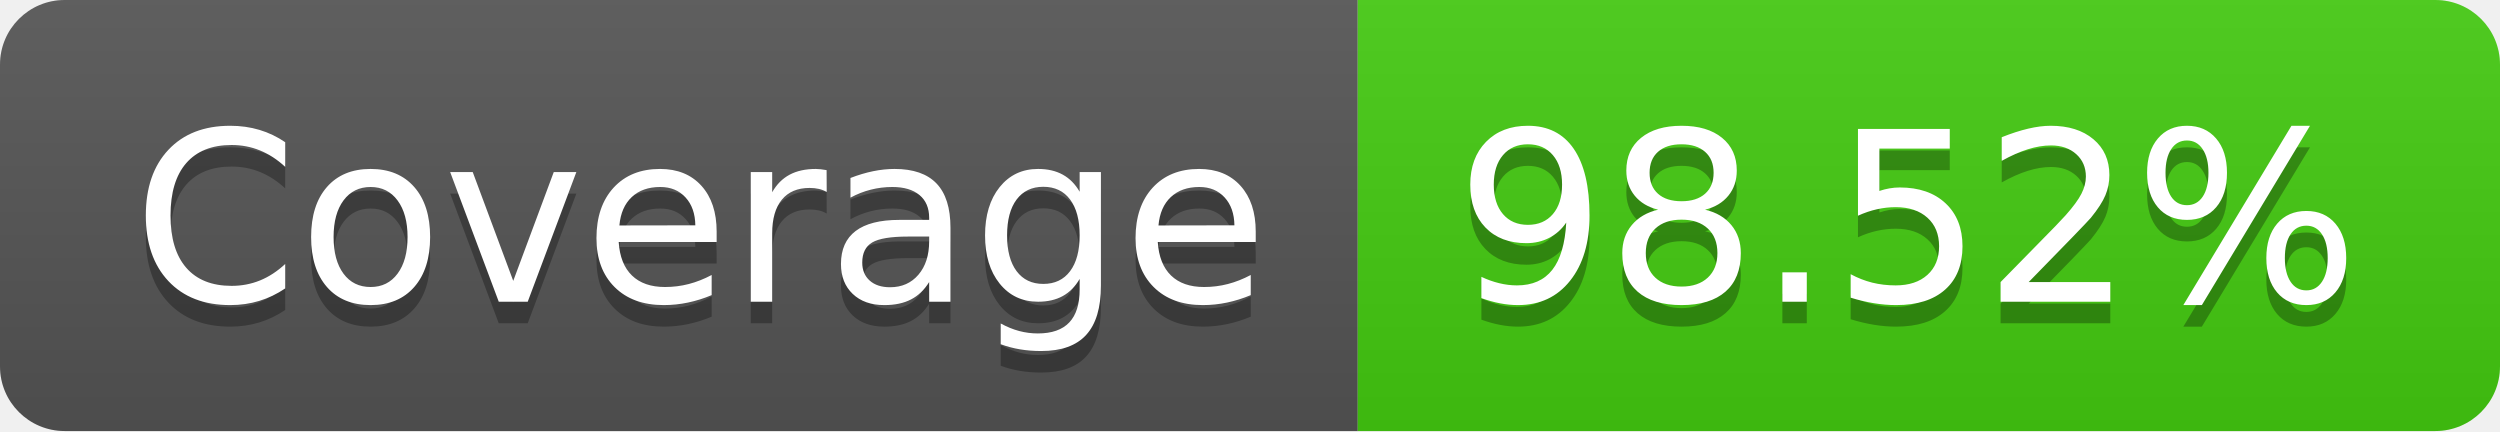
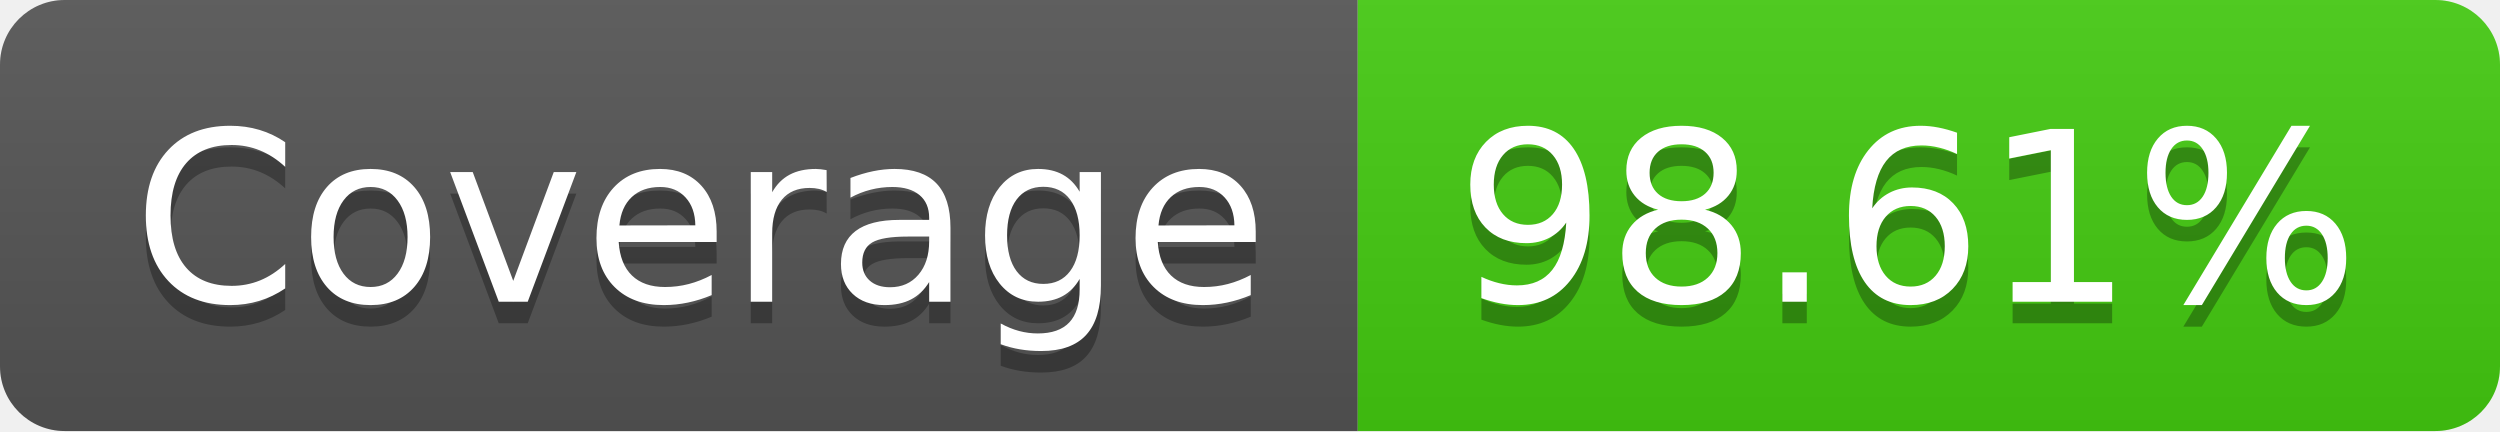
- <svg xmlns="http://www.w3.org/2000/svg" width="116" height="20" role="img" aria-label="Coverage: 98.52%">
+ <svg xmlns="http://www.w3.org/2000/svg" width="116" height="20" role="img" aria-label="Coverage: 98.61%">
  <linearGradient id="s" x2="0" y2="100%">
    <stop offset="0" stop-color="#bbb" stop-opacity=".1" />
    <stop offset="1" stop-opacity=".1" />
  </linearGradient>
  <clipPath id="r">
    <rect width="116" height="20" rx="3" fill="#fff" />
  </clipPath>
  <g clip-path="url(#r)">
    <rect width="63" height="20" fill="#555" />
    <rect x="63" width="53" height="20" fill="#4c1" />
    <rect width="116" height="20" fill="url(#s)" />
  </g>
  <g fill="#fff" text-anchor="middle" font-family="Verdana,Geneva,DejaVu Sans,sans-serif" text-rendering="geometricPrecision" font-size="110">
    <text aria-hidden="true" x="325" y="150" fill="#010101" fill-opacity=".3" transform="scale(.1)" textLength="530">Coverage</text>
    <text x="325" y="140" transform="scale(.1)" fill="#fff" textLength="530">Coverage</text>
-     <text aria-hidden="true" x="885" y="150" fill="#010101" fill-opacity=".3" transform="scale(.1)" textLength="430">98.52%</text>
-     <text x="885" y="140" transform="scale(.1)" fill="#fff" textLength="430">98.52%</text>
+     <text aria-hidden="true" x="885" y="150" fill="#010101" fill-opacity=".3" transform="scale(.1)" textLength="430">98.61%</text>
+     <text x="885" y="140" transform="scale(.1)" fill="#fff" textLength="430">98.61%</text>
  </g>
</svg>
